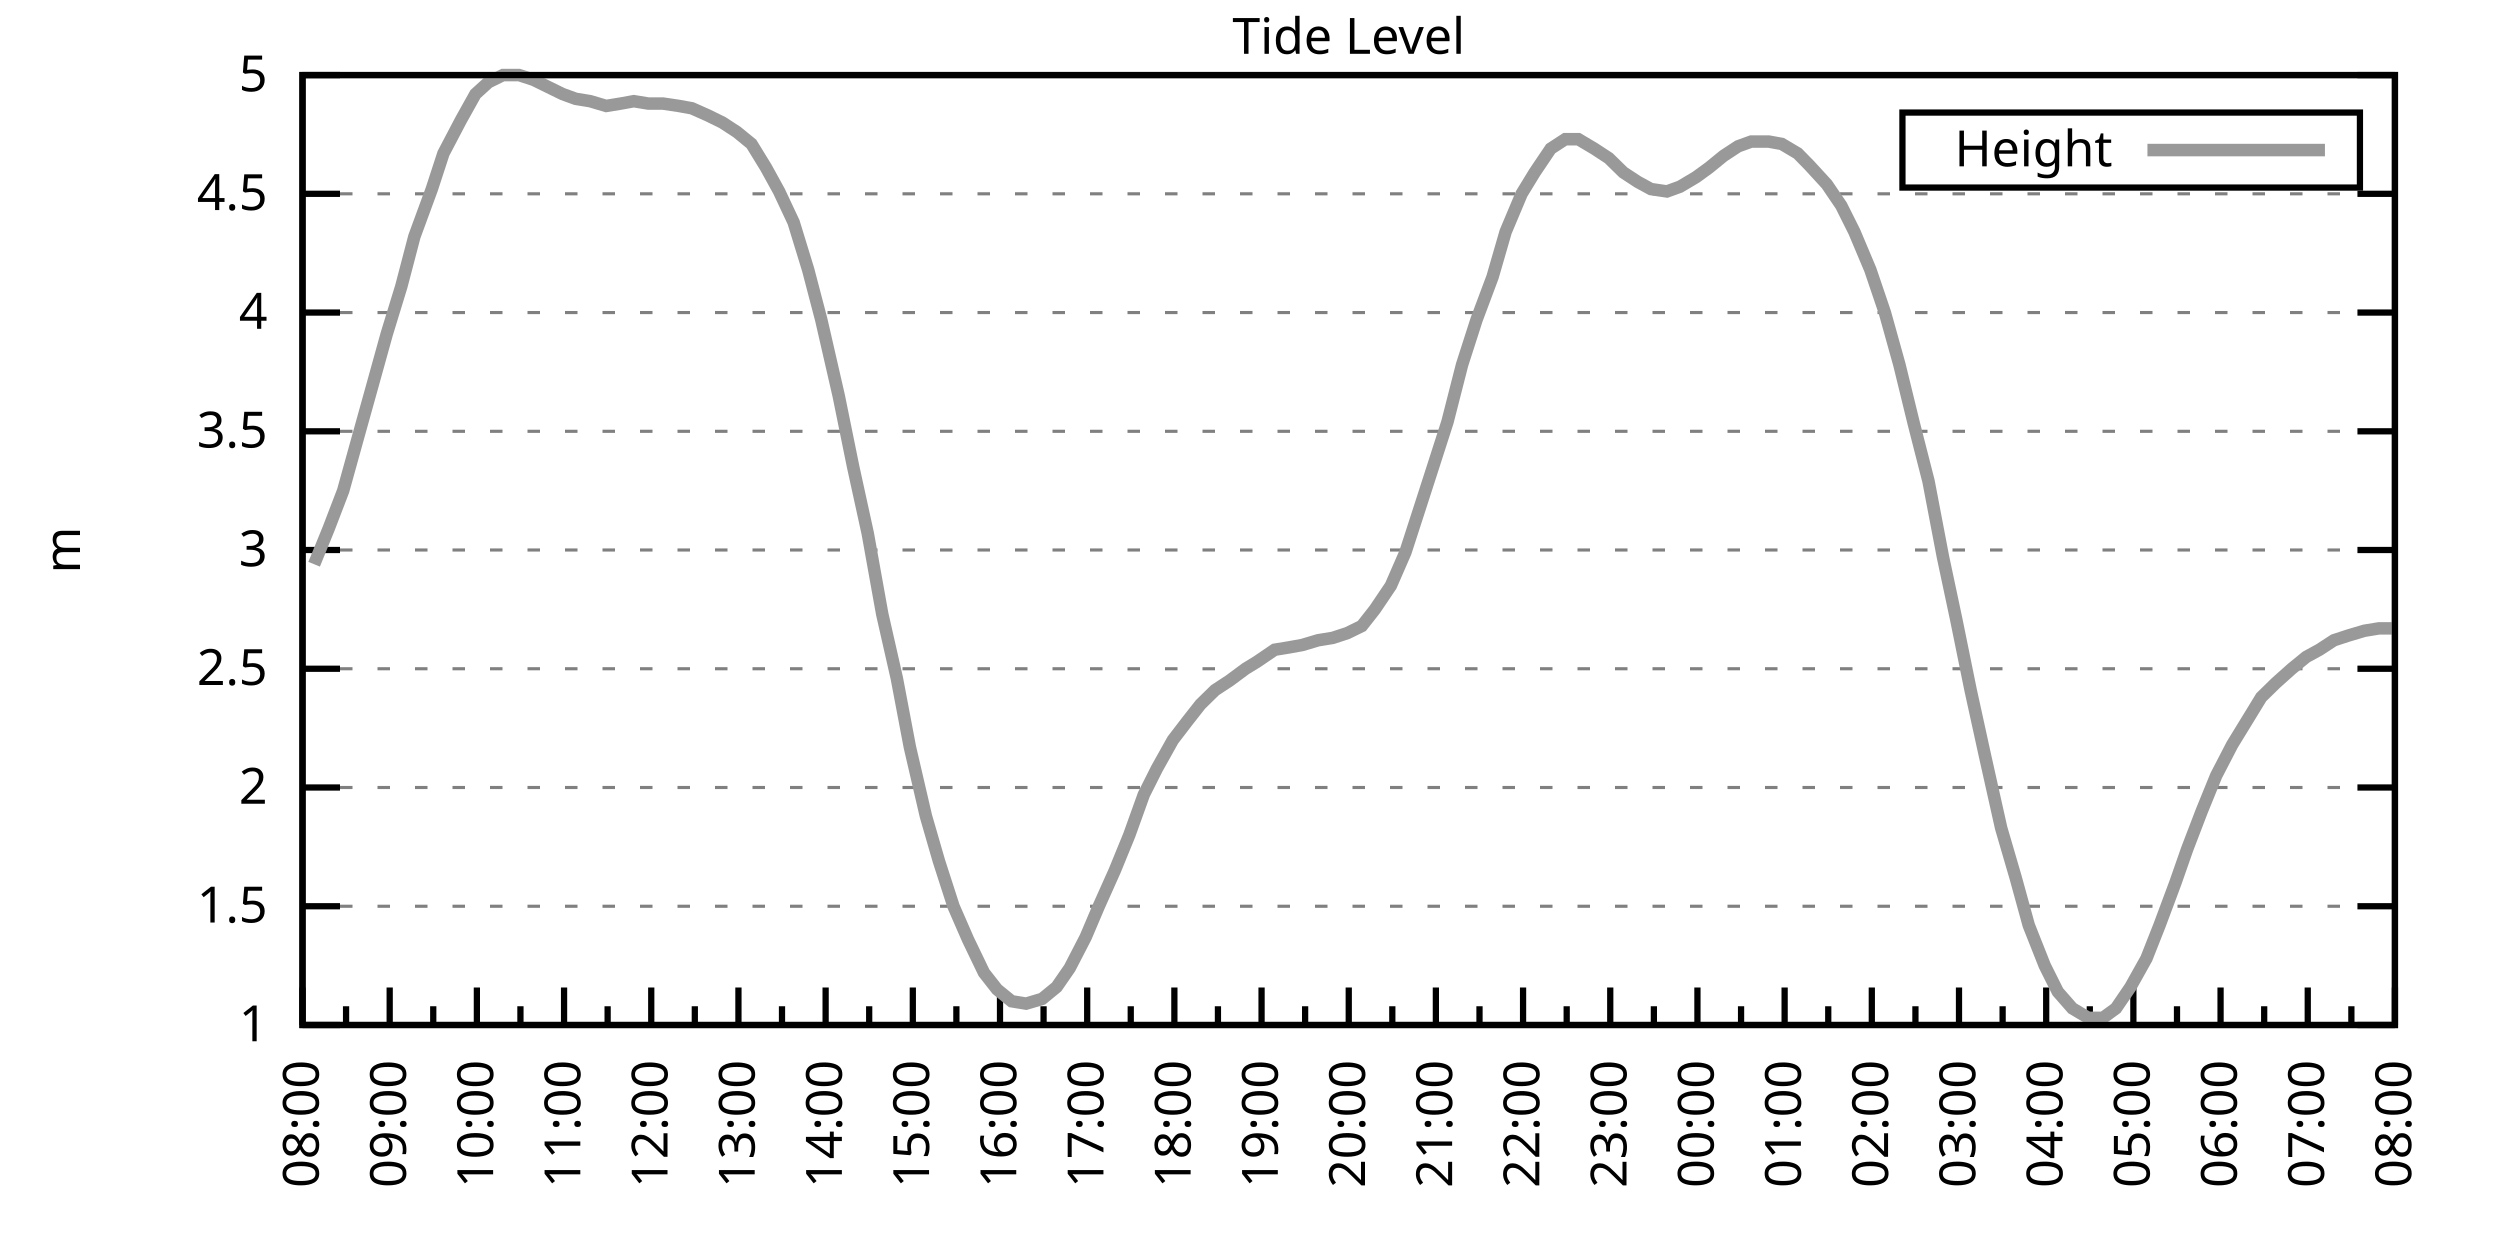
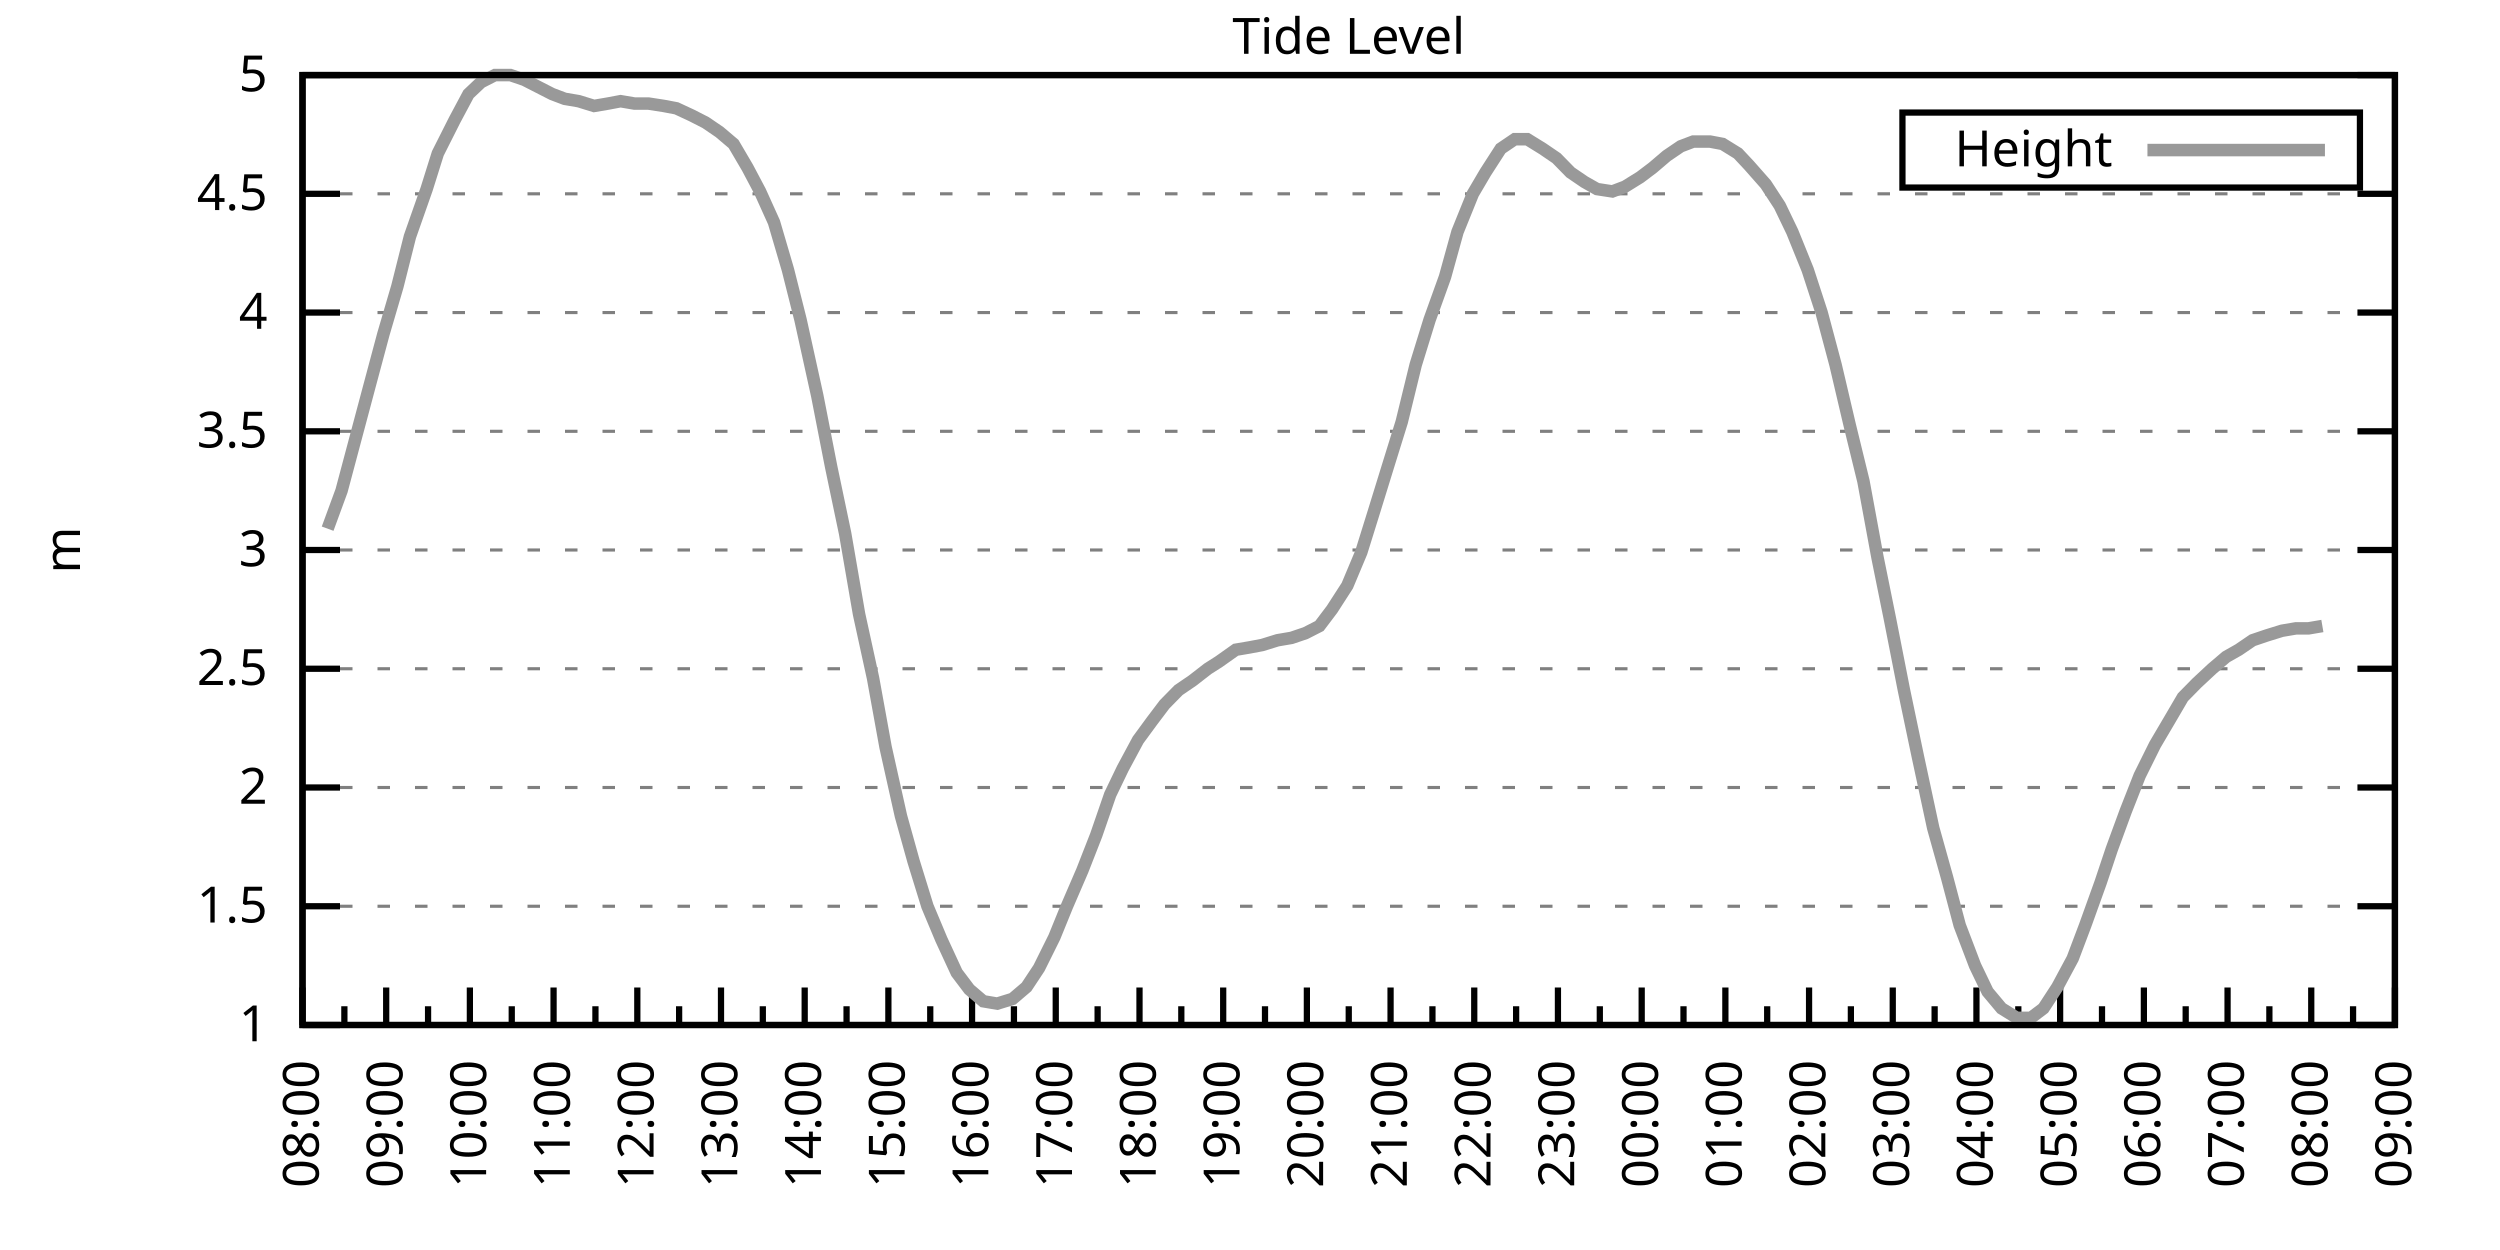
<svg xmlns="http://www.w3.org/2000/svg" xmlns:xlink="http://www.w3.org/1999/xlink" width="400" height="200" viewBox="0 0 400 200">
  <g id="gnuplot_canvas">
    <rect x="0" y="0" width="400" height="200" fill="none" />
    <defs>
      <circle id="gpDot" r="0.5" stroke-width="0.5" stroke="currentColor" />
      <path id="gpPt0" stroke-width="0.333" stroke="currentColor" d="M-1,0 h2 M0,-1 v2" />
      <path id="gpPt1" stroke-width="0.333" stroke="currentColor" d="M-1,-1 L1,1 M1,-1 L-1,1" />
      <path id="gpPt2" stroke-width="0.333" stroke="currentColor" d="M-1,0 L1,0 M0,-1 L0,1 M-1,-1 L1,1 M-1,1 L1,-1" />
      <rect id="gpPt3" stroke-width="0.333" stroke="currentColor" x="-1" y="-1" width="2" height="2" />
      <rect id="gpPt4" stroke-width="0.333" stroke="currentColor" fill="currentColor" x="-1" y="-1" width="2" height="2" />
      <circle id="gpPt5" stroke-width="0.333" stroke="currentColor" cx="0" cy="0" r="1" />
      <use xlink:href="#gpPt5" id="gpPt6" fill="currentColor" stroke="none" />
      <path id="gpPt7" stroke-width="0.333" stroke="currentColor" d="M0,-1.33 L-1.33,0.67 L1.33,0.67 z" />
      <use xlink:href="#gpPt7" id="gpPt8" fill="currentColor" stroke="none" />
      <use xlink:href="#gpPt7" id="gpPt9" stroke="currentColor" transform="rotate(180)" />
      <use xlink:href="#gpPt9" id="gpPt10" fill="currentColor" stroke="none" />
      <use xlink:href="#gpPt3" id="gpPt11" stroke="currentColor" transform="rotate(45)" />
      <use xlink:href="#gpPt11" id="gpPt12" fill="currentColor" stroke="none" />
      <path id="gpPt13" stroke-width="0.333" stroke="currentColor" d="M0,1.330 L1.265,0.411 L0.782,-1.067 L-0.782,-1.076 L-1.265,0.411 z" />
      <use xlink:href="#gpPt13" id="gpPt14" fill="currentColor" stroke="none" />
      <filter id="textbox" filterUnits="objectBoundingBox" x="0" y="0" height="1" width="1">
        <feFlood flood-color="white" flood-opacity="1" result="bgnd" />
        <feComposite in="SourceGraphic" in2="bgnd" operator="atop" />
      </filter>
      <filter id="greybox" filterUnits="objectBoundingBox" x="0" y="0" height="1" width="1">
        <feFlood flood-color="lightgrey" flood-opacity="1" result="grey" />
        <feComposite in="SourceGraphic" in2="grey" operator="atop" />
      </filter>
    </defs>
    <g fill="none" color="white" stroke="currentColor" stroke-width="1.00" stroke-linecap="butt" stroke-linejoin="miter">
</g>
    <g fill="none" color="black" stroke="currentColor" stroke-width="1.00" stroke-linecap="butt" stroke-linejoin="miter">
      <g stroke="none" shape-rendering="crispEdges">
        <polygon fill="rgb(255, 255, 255)" points="48.40,164.00 383.18,164.00 383.18,12.02 48.40,12.02 " />
      </g>
    </g>
    <g fill="none" color="black" stroke="currentColor" stroke-width="1.00" stroke-linecap="butt" stroke-linejoin="miter">
</g>
    <g fill="none" color="black" stroke="black" stroke-width="0.50" stroke-linecap="butt" stroke-linejoin="miter">
</g>
    <g fill="none" color="gray" stroke="currentColor" stroke-width="0.50" stroke-linecap="butt" stroke-linejoin="miter">
      <path stroke="gray" stroke-dasharray="2,4" class="gridline" d="M48.40,164.00 L383.19,164.00  " />
    </g>
    <g fill="none" color="gray" stroke="gray" stroke-width="1.00" stroke-linecap="butt" stroke-linejoin="miter">
</g>
    <g fill="none" color="black" stroke="currentColor" stroke-width="1.00" stroke-linecap="butt" stroke-linejoin="miter">
      <path stroke="black" d="M48.40,164.00 L54.40,164.00 M383.19,164.00 L377.19,164.00  " />
      <g transform="translate(42.80,166.60)" stroke="none" fill="black" font-family="Sans" font-size="8.00" text-anchor="end">
        <text>
          <tspan font-family="Sans"> 1</tspan>
        </text>
      </g>
    </g>
    <g fill="none" color="black" stroke="currentColor" stroke-width="1.00" stroke-linecap="butt" stroke-linejoin="miter">
</g>
    <g fill="none" color="black" stroke="black" stroke-width="0.50" stroke-linecap="butt" stroke-linejoin="miter">
</g>
    <g fill="none" color="gray" stroke="currentColor" stroke-width="0.50" stroke-linecap="butt" stroke-linejoin="miter">
      <path stroke="gray" stroke-dasharray="2,4" class="gridline" d="M48.40,145.00 L383.19,145.00  " />
    </g>
    <g fill="none" color="gray" stroke="gray" stroke-width="1.00" stroke-linecap="butt" stroke-linejoin="miter">
</g>
    <g fill="none" color="black" stroke="currentColor" stroke-width="1.00" stroke-linecap="butt" stroke-linejoin="miter">
      <path stroke="black" d="M48.40,145.00 L54.40,145.00 M383.19,145.00 L377.19,145.00  " />
      <g transform="translate(42.80,147.60)" stroke="none" fill="black" font-family="Sans" font-size="8.00" text-anchor="end">
        <text>
          <tspan font-family="Sans"> 1.5</tspan>
        </text>
      </g>
    </g>
    <g fill="none" color="black" stroke="currentColor" stroke-width="1.00" stroke-linecap="butt" stroke-linejoin="miter">
</g>
    <g fill="none" color="black" stroke="black" stroke-width="0.50" stroke-linecap="butt" stroke-linejoin="miter">
</g>
    <g fill="none" color="gray" stroke="currentColor" stroke-width="0.50" stroke-linecap="butt" stroke-linejoin="miter">
      <path stroke="gray" stroke-dasharray="2,4" class="gridline" d="M48.40,126.00 L383.19,126.00  " />
    </g>
    <g fill="none" color="gray" stroke="gray" stroke-width="1.00" stroke-linecap="butt" stroke-linejoin="miter">
</g>
    <g fill="none" color="black" stroke="currentColor" stroke-width="1.00" stroke-linecap="butt" stroke-linejoin="miter">
      <path stroke="black" d="M48.40,126.00 L54.40,126.00 M383.19,126.00 L377.19,126.00  " />
      <g transform="translate(42.80,128.60)" stroke="none" fill="black" font-family="Sans" font-size="8.00" text-anchor="end">
        <text>
          <tspan font-family="Sans"> 2</tspan>
        </text>
      </g>
    </g>
    <g fill="none" color="black" stroke="currentColor" stroke-width="1.00" stroke-linecap="butt" stroke-linejoin="miter">
</g>
    <g fill="none" color="black" stroke="black" stroke-width="0.50" stroke-linecap="butt" stroke-linejoin="miter">
</g>
    <g fill="none" color="gray" stroke="currentColor" stroke-width="0.50" stroke-linecap="butt" stroke-linejoin="miter">
      <path stroke="gray" stroke-dasharray="2,4" class="gridline" d="M48.40,107.00 L383.19,107.00  " />
    </g>
    <g fill="none" color="gray" stroke="gray" stroke-width="1.00" stroke-linecap="butt" stroke-linejoin="miter">
</g>
    <g fill="none" color="black" stroke="currentColor" stroke-width="1.00" stroke-linecap="butt" stroke-linejoin="miter">
      <path stroke="black" d="M48.40,107.00 L54.40,107.00 M383.19,107.00 L377.19,107.00  " />
      <g transform="translate(42.80,109.60)" stroke="none" fill="black" font-family="Sans" font-size="8.00" text-anchor="end">
        <text>
          <tspan font-family="Sans"> 2.5</tspan>
        </text>
      </g>
    </g>
    <g fill="none" color="black" stroke="currentColor" stroke-width="1.00" stroke-linecap="butt" stroke-linejoin="miter">
</g>
    <g fill="none" color="black" stroke="black" stroke-width="0.50" stroke-linecap="butt" stroke-linejoin="miter">
</g>
    <g fill="none" color="gray" stroke="currentColor" stroke-width="0.50" stroke-linecap="butt" stroke-linejoin="miter">
      <path stroke="gray" stroke-dasharray="2,4" class="gridline" d="M48.40,88.00 L383.19,88.00  " />
    </g>
    <g fill="none" color="gray" stroke="gray" stroke-width="1.00" stroke-linecap="butt" stroke-linejoin="miter">
</g>
    <g fill="none" color="black" stroke="currentColor" stroke-width="1.00" stroke-linecap="butt" stroke-linejoin="miter">
      <path stroke="black" d="M48.40,88.00 L54.40,88.00 M383.19,88.00 L377.19,88.00  " />
      <g transform="translate(42.80,90.60)" stroke="none" fill="black" font-family="Sans" font-size="8.00" text-anchor="end">
        <text>
          <tspan font-family="Sans"> 3</tspan>
        </text>
      </g>
    </g>
    <g fill="none" color="black" stroke="currentColor" stroke-width="1.00" stroke-linecap="butt" stroke-linejoin="miter">
</g>
    <g fill="none" color="black" stroke="black" stroke-width="0.50" stroke-linecap="butt" stroke-linejoin="miter">
</g>
    <g fill="none" color="gray" stroke="currentColor" stroke-width="0.50" stroke-linecap="butt" stroke-linejoin="miter">
      <path stroke="gray" stroke-dasharray="2,4" class="gridline" d="M48.40,69.01 L383.19,69.01  " />
    </g>
    <g fill="none" color="gray" stroke="gray" stroke-width="1.00" stroke-linecap="butt" stroke-linejoin="miter">
</g>
    <g fill="none" color="black" stroke="currentColor" stroke-width="1.00" stroke-linecap="butt" stroke-linejoin="miter">
      <path stroke="black" d="M48.40,69.01 L54.40,69.01 M383.19,69.01 L377.19,69.01  " />
      <g transform="translate(42.80,71.61)" stroke="none" fill="black" font-family="Sans" font-size="8.00" text-anchor="end">
        <text>
          <tspan font-family="Sans"> 3.5</tspan>
        </text>
      </g>
    </g>
    <g fill="none" color="black" stroke="currentColor" stroke-width="1.00" stroke-linecap="butt" stroke-linejoin="miter">
</g>
    <g fill="none" color="black" stroke="black" stroke-width="0.50" stroke-linecap="butt" stroke-linejoin="miter">
</g>
    <g fill="none" color="gray" stroke="currentColor" stroke-width="0.50" stroke-linecap="butt" stroke-linejoin="miter">
      <path stroke="gray" stroke-dasharray="2,4" class="gridline" d="M48.40,50.01 L383.19,50.01  " />
    </g>
    <g fill="none" color="gray" stroke="gray" stroke-width="1.00" stroke-linecap="butt" stroke-linejoin="miter">
</g>
    <g fill="none" color="black" stroke="currentColor" stroke-width="1.00" stroke-linecap="butt" stroke-linejoin="miter">
      <path stroke="black" d="M48.40,50.01 L54.40,50.01 M383.19,50.01 L377.19,50.01  " />
      <g transform="translate(42.80,52.61)" stroke="none" fill="black" font-family="Sans" font-size="8.00" text-anchor="end">
        <text>
          <tspan font-family="Sans"> 4</tspan>
        </text>
      </g>
    </g>
    <g fill="none" color="black" stroke="currentColor" stroke-width="1.00" stroke-linecap="butt" stroke-linejoin="miter">
</g>
    <g fill="none" color="black" stroke="black" stroke-width="0.50" stroke-linecap="butt" stroke-linejoin="miter">
</g>
    <g fill="none" color="gray" stroke="currentColor" stroke-width="0.50" stroke-linecap="butt" stroke-linejoin="miter">
      <path stroke="gray" stroke-dasharray="2,4" class="gridline" d="M48.40,31.01 L383.19,31.01  " />
    </g>
    <g fill="none" color="gray" stroke="gray" stroke-width="1.00" stroke-linecap="butt" stroke-linejoin="miter">
</g>
    <g fill="none" color="black" stroke="currentColor" stroke-width="1.00" stroke-linecap="butt" stroke-linejoin="miter">
      <path stroke="black" d="M48.40,31.01 L54.40,31.01 M383.19,31.01 L377.19,31.01  " />
      <g transform="translate(42.80,33.61)" stroke="none" fill="black" font-family="Sans" font-size="8.00" text-anchor="end">
        <text>
          <tspan font-family="Sans"> 4.5</tspan>
        </text>
      </g>
    </g>
    <g fill="none" color="black" stroke="currentColor" stroke-width="1.00" stroke-linecap="butt" stroke-linejoin="miter">
</g>
    <g fill="none" color="black" stroke="black" stroke-width="0.50" stroke-linecap="butt" stroke-linejoin="miter">
</g>
    <g fill="none" color="gray" stroke="currentColor" stroke-width="0.50" stroke-linecap="butt" stroke-linejoin="miter">
      <path stroke="gray" stroke-dasharray="2,4" class="gridline" d="M48.40,12.01 L383.19,12.01  " />
    </g>
    <g fill="none" color="gray" stroke="gray" stroke-width="1.00" stroke-linecap="butt" stroke-linejoin="miter">
</g>
    <g fill="none" color="black" stroke="currentColor" stroke-width="1.00" stroke-linecap="butt" stroke-linejoin="miter">
      <path stroke="black" d="M48.40,12.01 L54.40,12.01 M383.19,12.01 L377.19,12.01  " />
      <g transform="translate(42.80,14.61)" stroke="none" fill="black" font-family="Sans" font-size="8.00" text-anchor="end">
        <text>
          <tspan font-family="Sans"> 5</tspan>
        </text>
      </g>
    </g>
    <g fill="none" color="black" stroke="currentColor" stroke-width="1.00" stroke-linecap="butt" stroke-linejoin="miter">
      <path stroke="black" d="M48.40,164.00 L48.40,158.00  " />
      <g transform="translate(51.00,169.60) rotate(270)" stroke="none" fill="black" font-family="Sans" font-size="8.00" text-anchor="end">
        <text>
          <tspan font-family="Sans">08:00</tspan>
        </text>
      </g>
    </g>
    <g fill="none" color="black" stroke="currentColor" stroke-width="1.00" stroke-linecap="butt" stroke-linejoin="miter">
-       <path stroke="black" d="M55.37,164.00 L55.37,161.00 M62.35,164.00 L62.35,158.00  " />
-       <g transform="translate(64.95,169.60) rotate(270)" stroke="none" fill="black" font-family="Sans" font-size="8.00" text-anchor="end">
+       <path stroke="black" d="M55.10,164.00 L55.10,161.00 M61.79,164.00 L61.79,158.00  " />
+       <g transform="translate(64.39,169.60) rotate(270)" stroke="none" fill="black" font-family="Sans" font-size="8.00" text-anchor="end">
        <text>
          <tspan font-family="Sans">09:00</tspan>
        </text>
      </g>
    </g>
    <g fill="none" color="black" stroke="currentColor" stroke-width="1.00" stroke-linecap="butt" stroke-linejoin="miter">
-       <path stroke="black" d="M69.32,164.00 L69.32,161.00 M76.30,164.00 L76.30,158.00  " />
-       <g transform="translate(78.90,169.60) rotate(270)" stroke="none" fill="black" font-family="Sans" font-size="8.00" text-anchor="end">
+       <path stroke="black" d="M68.49,164.00 L68.49,161.00 M75.18,164.00 L75.18,158.00  " />
+       <g transform="translate(77.78,169.60) rotate(270)" stroke="none" fill="black" font-family="Sans" font-size="8.00" text-anchor="end">
        <text>
          <tspan font-family="Sans">10:00</tspan>
        </text>
      </g>
    </g>
    <g fill="none" color="black" stroke="currentColor" stroke-width="1.00" stroke-linecap="butt" stroke-linejoin="miter">
-       <path stroke="black" d="M83.27,164.00 L83.27,161.00 M90.25,164.00 L90.25,158.00  " />
-       <g transform="translate(92.85,169.60) rotate(270)" stroke="none" fill="black" font-family="Sans" font-size="8.00" text-anchor="end">
+       <path stroke="black" d="M81.88,164.00 L81.88,161.00 M88.57,164.00 L88.57,158.00  " />
+       <g transform="translate(91.17,169.60) rotate(270)" stroke="none" fill="black" font-family="Sans" font-size="8.00" text-anchor="end">
        <text>
          <tspan font-family="Sans">11:00</tspan>
        </text>
      </g>
    </g>
    <g fill="none" color="black" stroke="currentColor" stroke-width="1.00" stroke-linecap="butt" stroke-linejoin="miter">
-       <path stroke="black" d="M97.22,164.00 L97.22,161.00 M104.20,164.00 L104.20,158.00  " />
-       <g transform="translate(106.80,169.60) rotate(270)" stroke="none" fill="black" font-family="Sans" font-size="8.00" text-anchor="end">
+       <path stroke="black" d="M95.27,164.00 L95.27,161.00 M101.97,164.00 L101.97,158.00  " />
+       <g transform="translate(104.57,169.60) rotate(270)" stroke="none" fill="black" font-family="Sans" font-size="8.00" text-anchor="end">
        <text>
          <tspan font-family="Sans">12:00</tspan>
        </text>
      </g>
    </g>
    <g fill="none" color="black" stroke="currentColor" stroke-width="1.00" stroke-linecap="butt" stroke-linejoin="miter">
-       <path stroke="black" d="M111.17,164.00 L111.17,161.00 M118.15,164.00 L118.15,158.00  " />
-       <g transform="translate(120.75,169.60) rotate(270)" stroke="none" fill="black" font-family="Sans" font-size="8.00" text-anchor="end">
+       <path stroke="black" d="M108.66,164.00 L108.66,161.00 M115.36,164.00 L115.36,158.00  " />
+       <g transform="translate(117.96,169.60) rotate(270)" stroke="none" fill="black" font-family="Sans" font-size="8.00" text-anchor="end">
        <text>
          <tspan font-family="Sans">13:00</tspan>
        </text>
      </g>
    </g>
    <g fill="none" color="black" stroke="currentColor" stroke-width="1.00" stroke-linecap="butt" stroke-linejoin="miter">
-       <path stroke="black" d="M125.12,164.00 L125.12,161.00 M132.10,164.00 L132.10,158.00  " />
-       <g transform="translate(134.70,169.60) rotate(270)" stroke="none" fill="black" font-family="Sans" font-size="8.00" text-anchor="end">
+       <path stroke="black" d="M122.05,164.00 L122.05,161.00 M128.75,164.00 L128.75,158.00  " />
+       <g transform="translate(131.35,169.60) rotate(270)" stroke="none" fill="black" font-family="Sans" font-size="8.00" text-anchor="end">
        <text>
          <tspan font-family="Sans">14:00</tspan>
        </text>
      </g>
    </g>
    <g fill="none" color="black" stroke="currentColor" stroke-width="1.00" stroke-linecap="butt" stroke-linejoin="miter">
-       <path stroke="black" d="M139.07,164.00 L139.07,161.00 M146.05,164.00 L146.05,158.00  " />
-       <g transform="translate(148.65,169.60) rotate(270)" stroke="none" fill="black" font-family="Sans" font-size="8.00" text-anchor="end">
+       <path stroke="black" d="M135.45,164.00 L135.45,161.00 M142.14,164.00 L142.14,158.00  " />
+       <g transform="translate(144.74,169.60) rotate(270)" stroke="none" fill="black" font-family="Sans" font-size="8.00" text-anchor="end">
        <text>
          <tspan font-family="Sans">15:00</tspan>
        </text>
      </g>
    </g>
    <g fill="none" color="black" stroke="currentColor" stroke-width="1.00" stroke-linecap="butt" stroke-linejoin="miter">
-       <path stroke="black" d="M153.02,164.00 L153.02,161.00 M160.00,164.00 L160.00,158.00  " />
-       <g transform="translate(162.60,169.60) rotate(270)" stroke="none" fill="black" font-family="Sans" font-size="8.00" text-anchor="end">
+       <path stroke="black" d="M148.84,164.00 L148.84,161.00 M155.53,164.00 L155.53,158.00  " />
+       <g transform="translate(158.13,169.60) rotate(270)" stroke="none" fill="black" font-family="Sans" font-size="8.00" text-anchor="end">
        <text>
          <tspan font-family="Sans">16:00</tspan>
        </text>
      </g>
    </g>
    <g fill="none" color="black" stroke="currentColor" stroke-width="1.00" stroke-linecap="butt" stroke-linejoin="miter">
-       <path stroke="black" d="M166.97,164.00 L166.97,161.00 M173.95,164.00 L173.95,158.00  " />
-       <g transform="translate(176.55,169.60) rotate(270)" stroke="none" fill="black" font-family="Sans" font-size="8.00" text-anchor="end">
+       <path stroke="black" d="M162.23,164.00 L162.23,161.00 M168.92,164.00 L168.92,158.00  " />
+       <g transform="translate(171.52,169.60) rotate(270)" stroke="none" fill="black" font-family="Sans" font-size="8.00" text-anchor="end">
        <text>
          <tspan font-family="Sans">17:00</tspan>
        </text>
      </g>
    </g>
    <g fill="none" color="black" stroke="currentColor" stroke-width="1.00" stroke-linecap="butt" stroke-linejoin="miter">
-       <path stroke="black" d="M180.92,164.00 L180.92,161.00 M187.90,164.00 L187.90,158.00  " />
-       <g transform="translate(190.50,169.60) rotate(270)" stroke="none" fill="black" font-family="Sans" font-size="8.00" text-anchor="end">
+       <path stroke="black" d="M175.62,164.00 L175.62,161.00 M182.32,164.00 L182.32,158.00  " />
+       <g transform="translate(184.92,169.60) rotate(270)" stroke="none" fill="black" font-family="Sans" font-size="8.00" text-anchor="end">
        <text>
          <tspan font-family="Sans">18:00</tspan>
        </text>
      </g>
    </g>
    <g fill="none" color="black" stroke="currentColor" stroke-width="1.00" stroke-linecap="butt" stroke-linejoin="miter">
-       <path stroke="black" d="M194.87,164.00 L194.87,161.00 M201.85,164.00 L201.85,158.00  " />
-       <g transform="translate(204.45,169.60) rotate(270)" stroke="none" fill="black" font-family="Sans" font-size="8.00" text-anchor="end">
+       <path stroke="black" d="M189.01,164.00 L189.01,161.00 M195.71,164.00 L195.71,158.00  " />
+       <g transform="translate(198.31,169.60) rotate(270)" stroke="none" fill="black" font-family="Sans" font-size="8.00" text-anchor="end">
        <text>
          <tspan font-family="Sans">19:00</tspan>
        </text>
      </g>
    </g>
    <g fill="none" color="black" stroke="currentColor" stroke-width="1.00" stroke-linecap="butt" stroke-linejoin="miter">
-       <path stroke="black" d="M208.82,164.00 L208.82,161.00 M215.80,164.00 L215.80,158.00  " />
-       <g transform="translate(218.40,169.60) rotate(270)" stroke="none" fill="black" font-family="Sans" font-size="8.00" text-anchor="end">
+       <path stroke="black" d="M202.40,164.00 L202.40,161.00 M209.10,164.00 L209.10,158.00  " />
+       <g transform="translate(211.70,169.60) rotate(270)" stroke="none" fill="black" font-family="Sans" font-size="8.00" text-anchor="end">
        <text>
          <tspan font-family="Sans">20:00</tspan>
        </text>
      </g>
    </g>
    <g fill="none" color="black" stroke="currentColor" stroke-width="1.00" stroke-linecap="butt" stroke-linejoin="miter">
-       <path stroke="black" d="M222.77,164.00 L222.77,161.00 M229.74,164.00 L229.74,158.00  " />
-       <g transform="translate(232.34,169.60) rotate(270)" stroke="none" fill="black" font-family="Sans" font-size="8.00" text-anchor="end">
+       <path stroke="black" d="M215.80,164.00 L215.80,161.00 M222.49,164.00 L222.49,158.00  " />
+       <g transform="translate(225.09,169.60) rotate(270)" stroke="none" fill="black" font-family="Sans" font-size="8.00" text-anchor="end">
        <text>
          <tspan font-family="Sans">21:00</tspan>
        </text>
      </g>
    </g>
    <g fill="none" color="black" stroke="currentColor" stroke-width="1.00" stroke-linecap="butt" stroke-linejoin="miter">
-       <path stroke="black" d="M236.72,164.00 L236.72,161.00 M243.69,164.00 L243.69,158.00  " />
-       <g transform="translate(246.29,169.60) rotate(270)" stroke="none" fill="black" font-family="Sans" font-size="8.00" text-anchor="end">
+       <path stroke="black" d="M229.19,164.00 L229.19,161.00 M235.88,164.00 L235.88,158.00  " />
+       <g transform="translate(238.48,169.60) rotate(270)" stroke="none" fill="black" font-family="Sans" font-size="8.00" text-anchor="end">
        <text>
          <tspan font-family="Sans">22:00</tspan>
        </text>
      </g>
    </g>
    <g fill="none" color="black" stroke="currentColor" stroke-width="1.00" stroke-linecap="butt" stroke-linejoin="miter">
-       <path stroke="black" d="M250.67,164.00 L250.67,161.00 M257.64,164.00 L257.64,158.00  " />
-       <g transform="translate(260.24,169.60) rotate(270)" stroke="none" fill="black" font-family="Sans" font-size="8.00" text-anchor="end">
+       <path stroke="black" d="M242.58,164.00 L242.58,161.00 M249.27,164.00 L249.27,158.00  " />
+       <g transform="translate(251.87,169.60) rotate(270)" stroke="none" fill="black" font-family="Sans" font-size="8.00" text-anchor="end">
        <text>
          <tspan font-family="Sans">23:00</tspan>
        </text>
      </g>
    </g>
    <g fill="none" color="black" stroke="currentColor" stroke-width="1.00" stroke-linecap="butt" stroke-linejoin="miter">
-       <path stroke="black" d="M264.62,164.00 L264.62,161.00 M271.59,164.00 L271.59,158.00  " />
-       <g transform="translate(274.19,169.60) rotate(270)" stroke="none" fill="black" font-family="Sans" font-size="8.00" text-anchor="end">
+       <path stroke="black" d="M255.97,164.00 L255.97,161.00 M262.67,164.00 L262.67,158.00  " />
+       <g transform="translate(265.27,169.60) rotate(270)" stroke="none" fill="black" font-family="Sans" font-size="8.00" text-anchor="end">
        <text>
          <tspan font-family="Sans">00:00</tspan>
        </text>
      </g>
    </g>
    <g fill="none" color="black" stroke="currentColor" stroke-width="1.00" stroke-linecap="butt" stroke-linejoin="miter">
-       <path stroke="black" d="M278.57,164.00 L278.57,161.00 M285.54,164.00 L285.54,158.00  " />
-       <g transform="translate(288.14,169.60) rotate(270)" stroke="none" fill="black" font-family="Sans" font-size="8.00" text-anchor="end">
+       <path stroke="black" d="M269.36,164.00 L269.36,161.00 M276.06,164.00 L276.06,158.00  " />
+       <g transform="translate(278.66,169.60) rotate(270)" stroke="none" fill="black" font-family="Sans" font-size="8.00" text-anchor="end">
        <text>
          <tspan font-family="Sans">01:00</tspan>
        </text>
      </g>
    </g>
    <g fill="none" color="black" stroke="currentColor" stroke-width="1.00" stroke-linecap="butt" stroke-linejoin="miter">
-       <path stroke="black" d="M292.52,164.00 L292.52,161.00 M299.49,164.00 L299.49,158.00  " />
-       <g transform="translate(302.09,169.60) rotate(270)" stroke="none" fill="black" font-family="Sans" font-size="8.00" text-anchor="end">
+       <path stroke="black" d="M282.75,164.00 L282.75,161.00 M289.45,164.00 L289.45,158.00  " />
+       <g transform="translate(292.05,169.60) rotate(270)" stroke="none" fill="black" font-family="Sans" font-size="8.00" text-anchor="end">
        <text>
          <tspan font-family="Sans">02:00</tspan>
        </text>
      </g>
    </g>
    <g fill="none" color="black" stroke="currentColor" stroke-width="1.00" stroke-linecap="butt" stroke-linejoin="miter">
-       <path stroke="black" d="M306.47,164.00 L306.47,161.00 M313.44,164.00 L313.44,158.00  " />
-       <g transform="translate(316.04,169.60) rotate(270)" stroke="none" fill="black" font-family="Sans" font-size="8.00" text-anchor="end">
+       <path stroke="black" d="M296.14,164.00 L296.14,161.00 M302.84,164.00 L302.84,158.00  " />
+       <g transform="translate(305.44,169.60) rotate(270)" stroke="none" fill="black" font-family="Sans" font-size="8.00" text-anchor="end">
        <text>
          <tspan font-family="Sans">03:00</tspan>
        </text>
      </g>
    </g>
    <g fill="none" color="black" stroke="currentColor" stroke-width="1.00" stroke-linecap="butt" stroke-linejoin="miter">
-       <path stroke="black" d="M320.42,164.00 L320.42,161.00 M327.39,164.00 L327.39,158.00  " />
-       <g transform="translate(329.99,169.60) rotate(270)" stroke="none" fill="black" font-family="Sans" font-size="8.00" text-anchor="end">
+       <path stroke="black" d="M309.54,164.00 L309.54,161.00 M316.23,164.00 L316.23,158.00  " />
+       <g transform="translate(318.83,169.60) rotate(270)" stroke="none" fill="black" font-family="Sans" font-size="8.00" text-anchor="end">
        <text>
          <tspan font-family="Sans">04:00</tspan>
        </text>
      </g>
    </g>
    <g fill="none" color="black" stroke="currentColor" stroke-width="1.00" stroke-linecap="butt" stroke-linejoin="miter">
-       <path stroke="black" d="M334.37,164.00 L334.37,161.00 M341.34,164.00 L341.34,158.00  " />
-       <g transform="translate(343.94,169.60) rotate(270)" stroke="none" fill="black" font-family="Sans" font-size="8.00" text-anchor="end">
+       <path stroke="black" d="M322.93,164.00 L322.93,161.00 M329.62,164.00 L329.62,158.00  " />
+       <g transform="translate(332.22,169.60) rotate(270)" stroke="none" fill="black" font-family="Sans" font-size="8.00" text-anchor="end">
        <text>
          <tspan font-family="Sans">05:00</tspan>
        </text>
      </g>
    </g>
    <g fill="none" color="black" stroke="currentColor" stroke-width="1.00" stroke-linecap="butt" stroke-linejoin="miter">
-       <path stroke="black" d="M348.32,164.00 L348.32,161.00 M355.29,164.00 L355.29,158.00  " />
-       <g transform="translate(357.89,169.60) rotate(270)" stroke="none" fill="black" font-family="Sans" font-size="8.00" text-anchor="end">
+       <path stroke="black" d="M336.32,164.00 L336.32,161.00 M343.02,164.00 L343.02,158.00  " />
+       <g transform="translate(345.62,169.60) rotate(270)" stroke="none" fill="black" font-family="Sans" font-size="8.00" text-anchor="end">
        <text>
          <tspan font-family="Sans">06:00</tspan>
        </text>
      </g>
    </g>
    <g fill="none" color="black" stroke="currentColor" stroke-width="1.00" stroke-linecap="butt" stroke-linejoin="miter">
-       <path stroke="black" d="M362.27,164.00 L362.27,161.00 M369.24,164.00 L369.24,158.00  " />
-       <g transform="translate(371.84,169.60) rotate(270)" stroke="none" fill="black" font-family="Sans" font-size="8.00" text-anchor="end">
+       <path stroke="black" d="M349.71,164.00 L349.71,161.00 M356.41,164.00 L356.41,158.00  " />
+       <g transform="translate(359.01,169.60) rotate(270)" stroke="none" fill="black" font-family="Sans" font-size="8.00" text-anchor="end">
        <text>
          <tspan font-family="Sans">07:00</tspan>
        </text>
      </g>
    </g>
    <g fill="none" color="black" stroke="currentColor" stroke-width="1.00" stroke-linecap="butt" stroke-linejoin="miter">
-       <path stroke="black" d="M376.22,164.00 L376.22,161.00 M383.19,164.00 L383.19,158.00  " />
+       <path stroke="black" d="M363.10,164.00 L363.10,161.00 M369.80,164.00 L369.80,158.00  " />
+       <g transform="translate(372.40,169.60) rotate(270)" stroke="none" fill="black" font-family="Sans" font-size="8.00" text-anchor="end">
+         <text>
+           <tspan font-family="Sans">08:00</tspan>
+         </text>
+       </g>
+     </g>
+     <g fill="none" color="black" stroke="currentColor" stroke-width="1.00" stroke-linecap="butt" stroke-linejoin="miter">
+       <path stroke="black" d="M376.49,164.00 L376.49,161.00 M383.19,164.00 L383.19,158.00  " />
      <g transform="translate(385.79,169.60) rotate(270)" stroke="none" fill="black" font-family="Sans" font-size="8.00" text-anchor="end">
        <text>
-           <tspan font-family="Sans">08:00</tspan>
+           <tspan font-family="Sans">09:00</tspan>
        </text>
      </g>
    </g>
    <g fill="none" color="black" stroke="currentColor" stroke-width="1.00" stroke-linecap="butt" stroke-linejoin="miter">
</g>
    <g fill="none" color="black" stroke="currentColor" stroke-width="1.00" stroke-linecap="butt" stroke-linejoin="miter">
      <path stroke="black" d="M48.40,12.01 L48.40,164.00 L383.19,164.00 L383.19,12.01 L48.40,12.01 Z  " />
    </g>
    <g fill="none" color="black" stroke="currentColor" stroke-width="1.00" stroke-linecap="butt" stroke-linejoin="miter">
      <g transform="translate(12.80,88.01) rotate(270)" stroke="none" fill="black" font-family="Sans" font-size="8.00" text-anchor="middle">
        <text>
          <tspan font-family="Sans">m</tspan>
        </text>
      </g>
    </g>
    <g fill="none" color="black" stroke="currentColor" stroke-width="1.00" stroke-linecap="butt" stroke-linejoin="miter">
</g>
    <g fill="none" color="black" stroke="currentColor" stroke-width="1.00" stroke-linecap="butt" stroke-linejoin="miter">
      <path stroke="black" d="M304.39,30.01 L304.39,18.01 L377.59,18.01 L377.59,30.01 L304.39,30.01 Z  " />
    </g>
    <g id="Tide_level_plot_1">
      <g fill="none" color="white" stroke="black" stroke-width="2.00" stroke-linecap="butt" stroke-linejoin="miter">
</g>
      <g fill="none" color="black" stroke="currentColor" stroke-width="2.00" stroke-linecap="butt" stroke-linejoin="miter">
        <g transform="translate(337.99,26.61)" stroke="none" fill="black" font-family="Sans" font-size="8.00" text-anchor="end">
          <text>
            <tspan font-family="Sans">Height</tspan>
          </text>
        </g>
      </g>
      <g fill="none" color="black" stroke="currentColor" stroke-width="2.00" stroke-linecap="butt" stroke-linejoin="miter">
-         <path stroke="rgb(153, 153, 153)" d="M343.59,24.01 L371.99,24.01 M50.26,90.28 L52.58,84.59 L54.91,78.51 L57.23,70.15 L59.56,61.79 L61.88,53.43   L64.21,45.83 L66.30,37.85 L69.09,30.25 L70.95,24.55 L73.74,19.23 L76.07,15.05 L78.16,13.15 L80.48,12.01   L83.04,12.01 L85.37,12.77 L87.69,13.91 L90.02,15.05 L92.11,15.81 L94.43,16.19 L96.99,16.95 L99.32,16.57   L101.41,16.19 L103.73,16.57 L106.06,16.57 L108.62,16.95 L110.71,17.33 L113.27,18.47 L115.59,19.61 L117.92,21.13   L120.24,23.03 L122.57,26.83 L124.66,30.63 L126.98,35.57 L129.31,43.17 L131.40,51.15 L134.19,63.31 L136.51,74.71   L138.84,85.35 L141.16,98.26 L143.49,108.52 L145.58,119.54 L148.14,130.56 L150.23,137.78 L152.56,145.00 L154.88,150.32   L157.44,155.64 L159.53,158.30 L161.86,160.20 L164.18,160.58 L166.74,159.82 L169.06,157.92 L171.16,154.88 L173.71,149.94   L175.81,145.00 L178.36,139.30 L180.69,133.60 L183.01,127.14 L185.11,122.96 L187.66,118.40 L189.99,115.36 L192.08,112.70   L194.41,110.42 L196.73,108.90 L199.29,107.00 L201.15,105.86 L203.94,103.96 L206.26,103.58 L208.36,103.20 L210.91,102.44   L213.24,102.06 L215.56,101.30 L217.89,100.16 L219.98,97.50 L222.54,93.70 L224.86,88.38 L226.95,81.93 L229.28,74.71   L231.60,67.49 L233.93,58.37 L236.25,51.15 L238.81,44.31 L240.90,37.09 L243.46,31.01 L245.55,27.59 L248.11,23.79   L250.44,22.27 L252.53,22.27 L255.09,23.79 L257.41,25.31 L259.74,27.59 L262.06,29.11 L264.15,30.25 L266.71,30.63   L268.80,29.87 L271.36,28.35 L273.45,26.83 L275.78,24.93 L278.10,23.41 L280.20,22.65 L282.99,22.65 L285.08,23.03   L287.64,24.55 L289.50,26.45 L292.29,29.49 L294.61,32.91 L296.70,37.09 L299.26,43.17 L301.58,50.01 L303.91,58.37   L306.23,67.87 L308.56,76.99 L310.88,89.14 L312.98,99.02 L315.30,110.42 L317.63,121.06 L320.18,132.46 L322.51,140.44   L324.60,148.04 L327.16,154.50 L329.25,158.68 L331.58,161.34 L334.13,162.86 L336.46,162.86 L338.55,161.34 L340.88,157.92   L343.43,153.36 L345.53,148.04 L348.08,141.20 L349.94,135.88 L352.27,129.80 L354.59,124.10 L357.15,119.16 L359.71,114.98   L361.80,111.56 L364.13,109.28 L366.68,107.00 L369.01,105.10 L371.10,103.96 L373.43,102.44 L375.75,101.68 L378.31,100.92   L380.63,100.54 L382.73,100.54  " />
+         <path stroke="rgb(153, 153, 153)" d="M343.59,24.01 L371.99,24.01 M52.42,84.59 L54.65,78.51 L56.88,70.15 L59.11,61.79 L61.35,53.43 L63.58,45.83   L65.59,37.85 L68.26,30.25 L70.05,24.55 L72.73,19.23 L74.96,15.05 L76.97,13.15 L79.20,12.01 L81.66,12.01   L83.89,12.77 L86.12,13.91 L88.35,15.05 L90.36,15.81 L92.59,16.19 L95.05,16.95 L97.28,16.57 L99.29,16.19   L101.52,16.57 L103.75,16.57 L106.21,16.95 L108.22,17.33 L110.67,18.47 L112.90,19.61 L115.13,21.13 L117.37,23.03   L119.60,26.83 L121.61,30.63 L123.84,35.57 L126.07,43.17 L128.08,51.15 L130.76,63.31 L132.99,74.71 L135.22,85.35   L137.45,98.26 L139.69,108.52 L141.69,119.54 L144.15,130.56 L146.16,137.78 L148.39,145.00 L150.62,150.32 L153.08,155.64   L155.09,158.30 L157.32,160.20 L159.55,160.58 L162.01,159.82 L164.24,157.92 L166.25,154.88 L168.70,149.94 L170.71,145.00   L173.17,139.30 L175.40,133.60 L177.63,127.14 L179.64,122.96 L182.09,118.40 L184.32,115.36 L186.33,112.70 L188.57,110.42   L190.80,108.90 L193.25,107.00 L195.04,105.86 L197.72,103.96 L199.95,103.58 L201.96,103.20 L204.41,102.44 L206.64,102.06   L208.88,101.30 L211.11,100.16 L213.12,97.50 L215.57,93.70 L217.80,88.38 L219.81,81.93 L222.04,74.71 L224.28,67.49   L226.51,58.37 L228.74,51.15 L231.20,44.31 L233.20,37.09 L235.66,31.01 L237.67,27.59 L240.12,23.79 L242.36,22.27   L244.36,22.27 L246.82,23.79 L249.05,25.31 L251.28,27.59 L253.51,29.11 L255.52,30.25 L257.98,30.63 L259.99,29.87   L262.44,28.35 L264.45,26.83 L266.68,24.93 L268.92,23.41 L270.92,22.65 L273.60,22.65 L275.61,23.03 L278.07,24.55   L279.85,26.45 L282.53,29.49 L284.76,32.91 L286.77,37.09 L289.23,43.17 L291.46,50.01 L293.69,58.37 L295.92,67.87   L298.15,76.99 L300.39,89.14 L302.39,99.02 L304.63,110.42 L306.86,121.06 L309.31,132.46 L311.54,140.44 L313.55,148.04   L316.01,154.50 L318.02,158.68 L320.25,161.34 L322.70,162.86 L324.94,162.86 L326.95,161.34 L329.18,157.92 L331.63,153.36   L333.64,148.04 L336.10,141.20 L337.88,135.88 L340.11,129.80 L342.35,124.10 L344.80,119.16 L347.26,114.98 L349.26,111.56   L351.50,109.28 L353.95,107.00 L356.18,105.10 L358.19,103.96 L360.42,102.44 L362.66,101.68 L365.11,100.92 L367.34,100.54   L369.35,100.54 L371.58,100.16  " />
      </g>
    </g>
    <g fill="none" color="black" stroke="currentColor" stroke-width="2.00" stroke-linecap="butt" stroke-linejoin="miter">
</g>
    <g fill="none" color="black" stroke="black" stroke-width="1.00" stroke-linecap="butt" stroke-linejoin="miter">
</g>
    <g fill="none" color="black" stroke="currentColor" stroke-width="1.00" stroke-linecap="butt" stroke-linejoin="miter">
      <path stroke="black" d="M48.40,12.01 L48.40,164.00 L383.19,164.00 L383.19,12.01 L48.40,12.01 Z  " />
    </g>
    <g fill="none" color="black" stroke="currentColor" stroke-width="1.00" stroke-linecap="butt" stroke-linejoin="miter">
      <g transform="translate(215.79,8.61)" stroke="none" fill="black" font-family="Sans" font-size="8.00" text-anchor="middle">
        <text>
          <tspan font-family="Sans">Tide Level</tspan>
        </text>
      </g>
    </g>
    <g fill="none" color="black" stroke="currentColor" stroke-width="1.00" stroke-linecap="butt" stroke-linejoin="miter">
</g>
  </g>
</svg>
